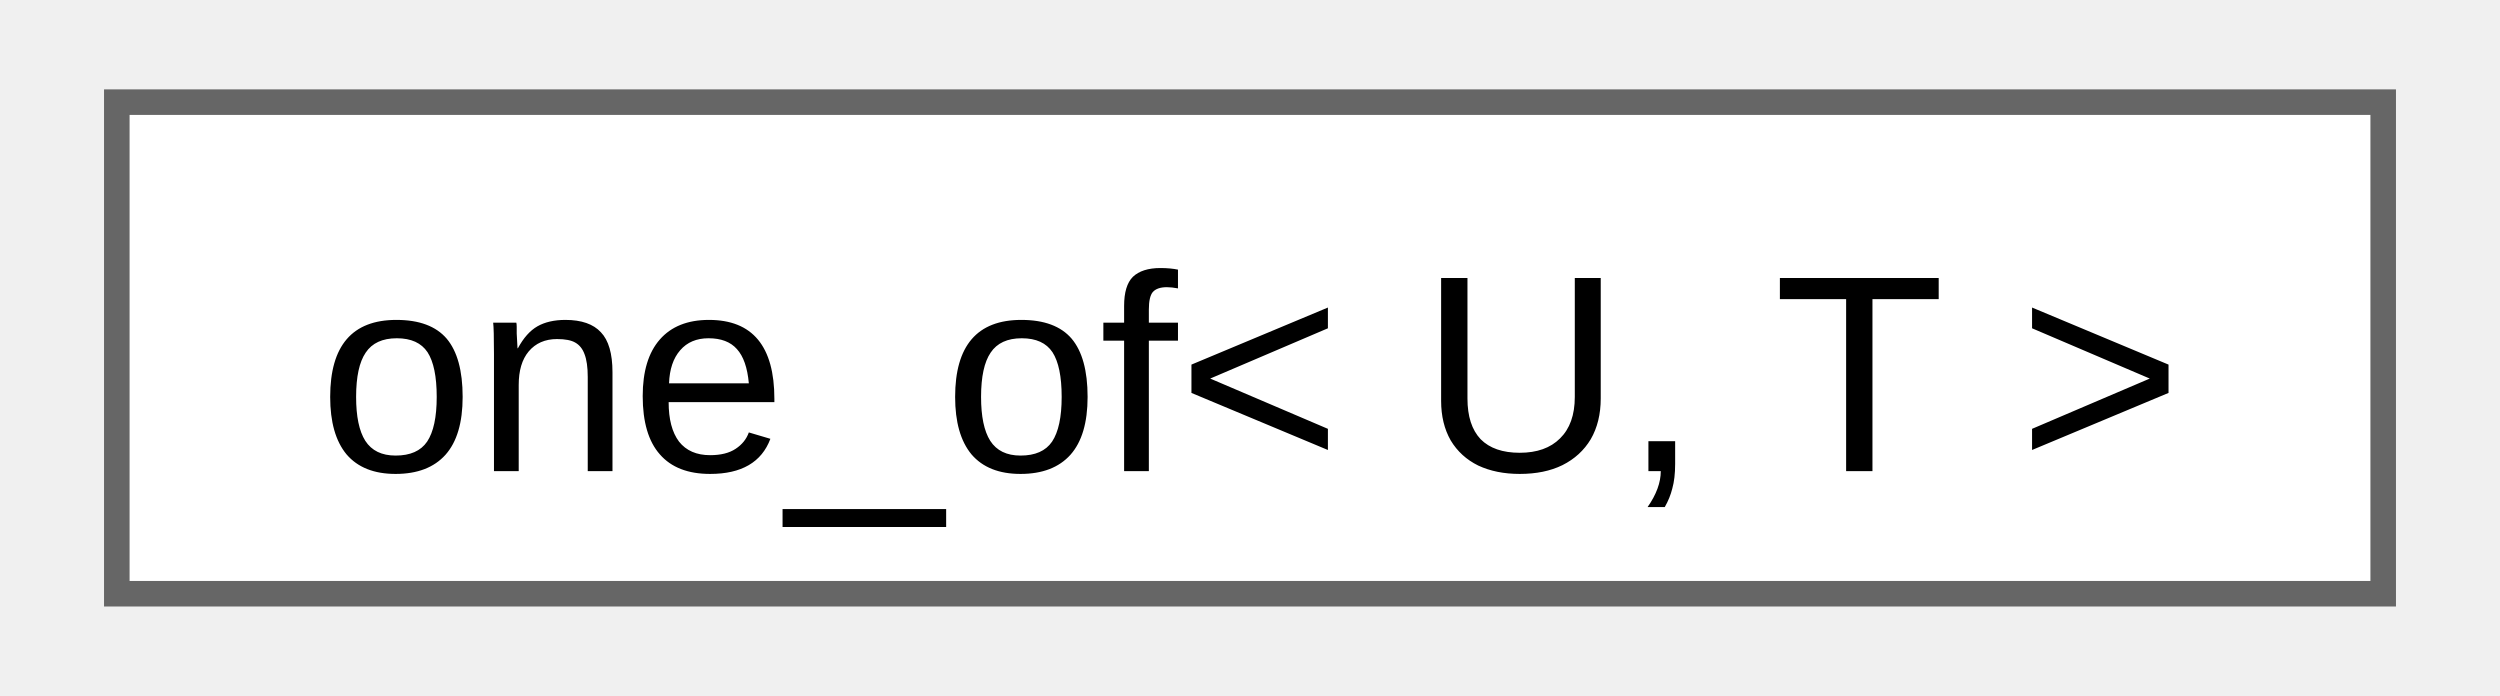
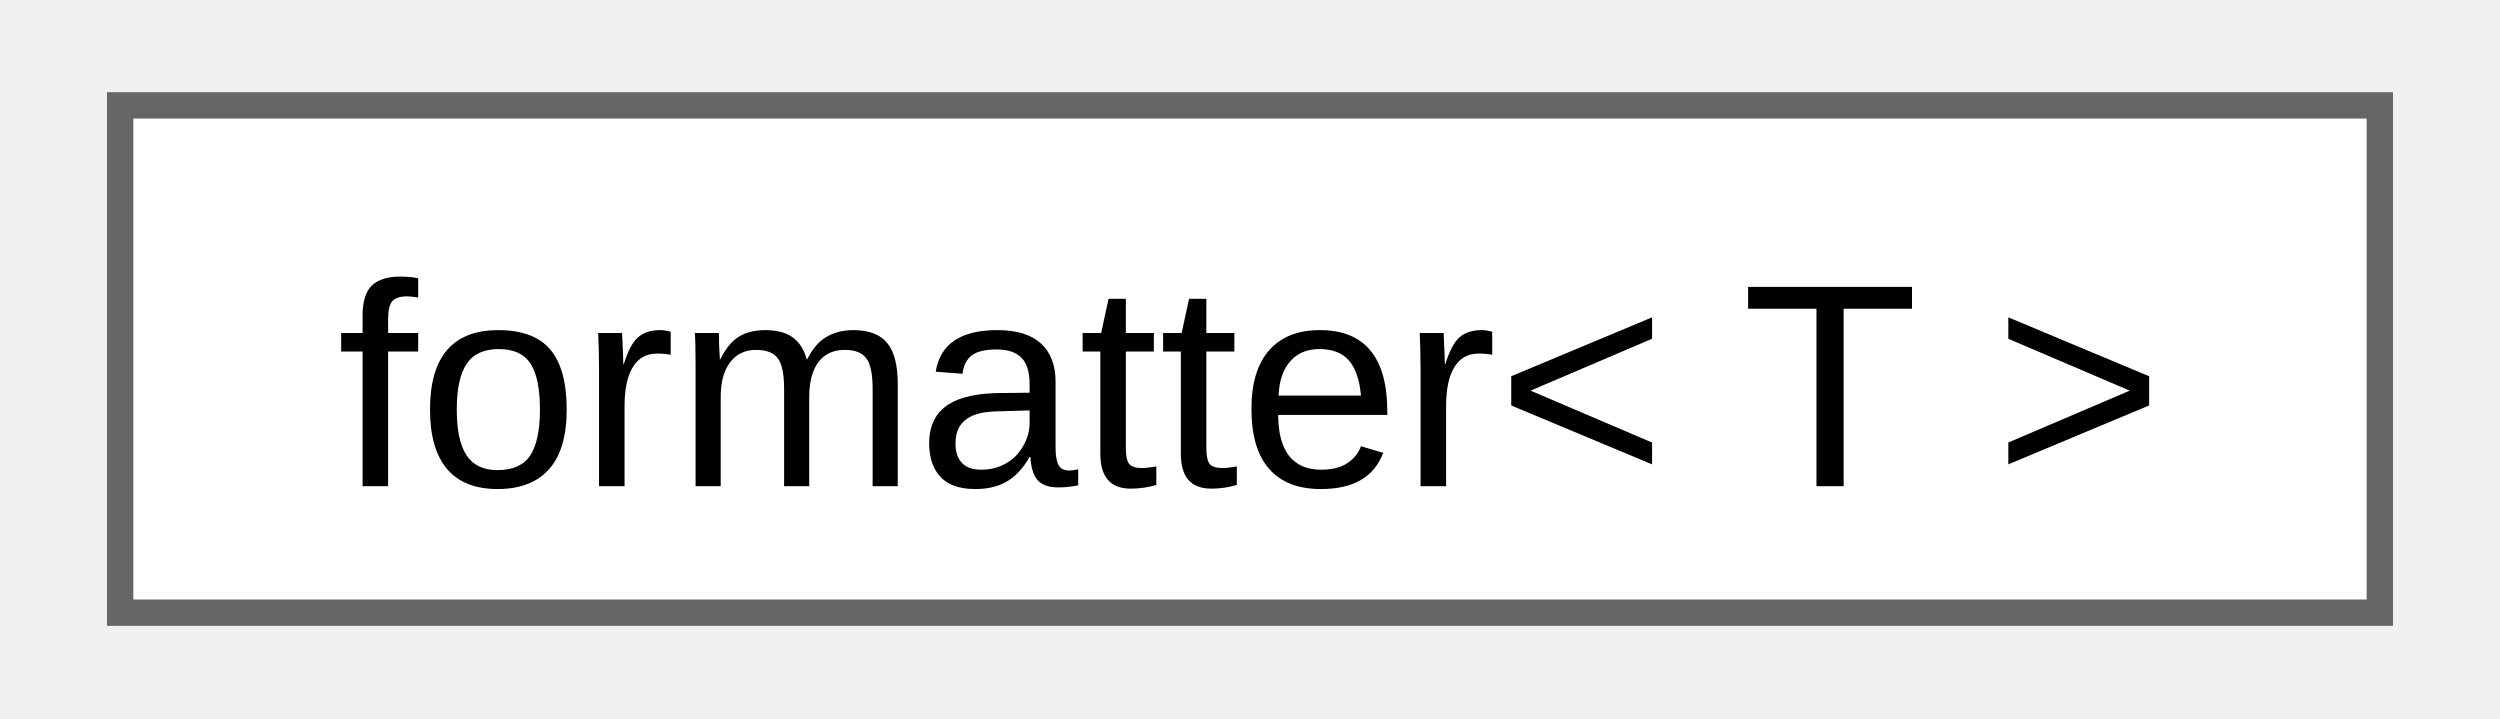
- <svg xmlns="http://www.w3.org/2000/svg" xmlns:xlink="http://www.w3.org/1999/xlink" width="97pt" height="27pt" viewBox="0.00 0.00 96.75 27.25">
+ <svg xmlns="http://www.w3.org/2000/svg" xmlns:xlink="http://www.w3.org/1999/xlink" width="94pt" height="27pt" viewBox="0.00 0.00 93.75 27.25">
  <g id="graph0" class="graph" transform="scale(1 1) rotate(0) translate(4 23.25)">
    <g id="Node000000" class="node">
      <g id="a_Node000000">
-         <a xlink:href="d8/dca/structfloppy_1_1one__of.html" target="_top" xlink:title="Checks if type is one of the given types.">
-           <polygon fill="white" stroke="#666666" points="88.75,-19.25 0,-19.25 0,0 88.75,0 88.75,-19.25" />
-           <text text-anchor="middle" x="44.38" y="-4.8" font-family="Arial" font-size="11.00">one_of&lt; U, T &gt;</text>
+         <a xlink:href="d6/dc7/structfmt_1_1formatter_3_01T_01_4.html" target="_top" xlink:title="Formatter for types which can be easily converted to string.">
+           <polygon fill="white" stroke="#666666" points="85.75,-19.25 0,-19.25 0,0 85.75,0 85.75,-19.25" />
+           <text text-anchor="middle" x="42.88" y="-4.8" font-family="Arial" font-size="11.00">formatter&lt; T &gt;</text>
        </a>
      </g>
    </g>
  </g>
</svg>
